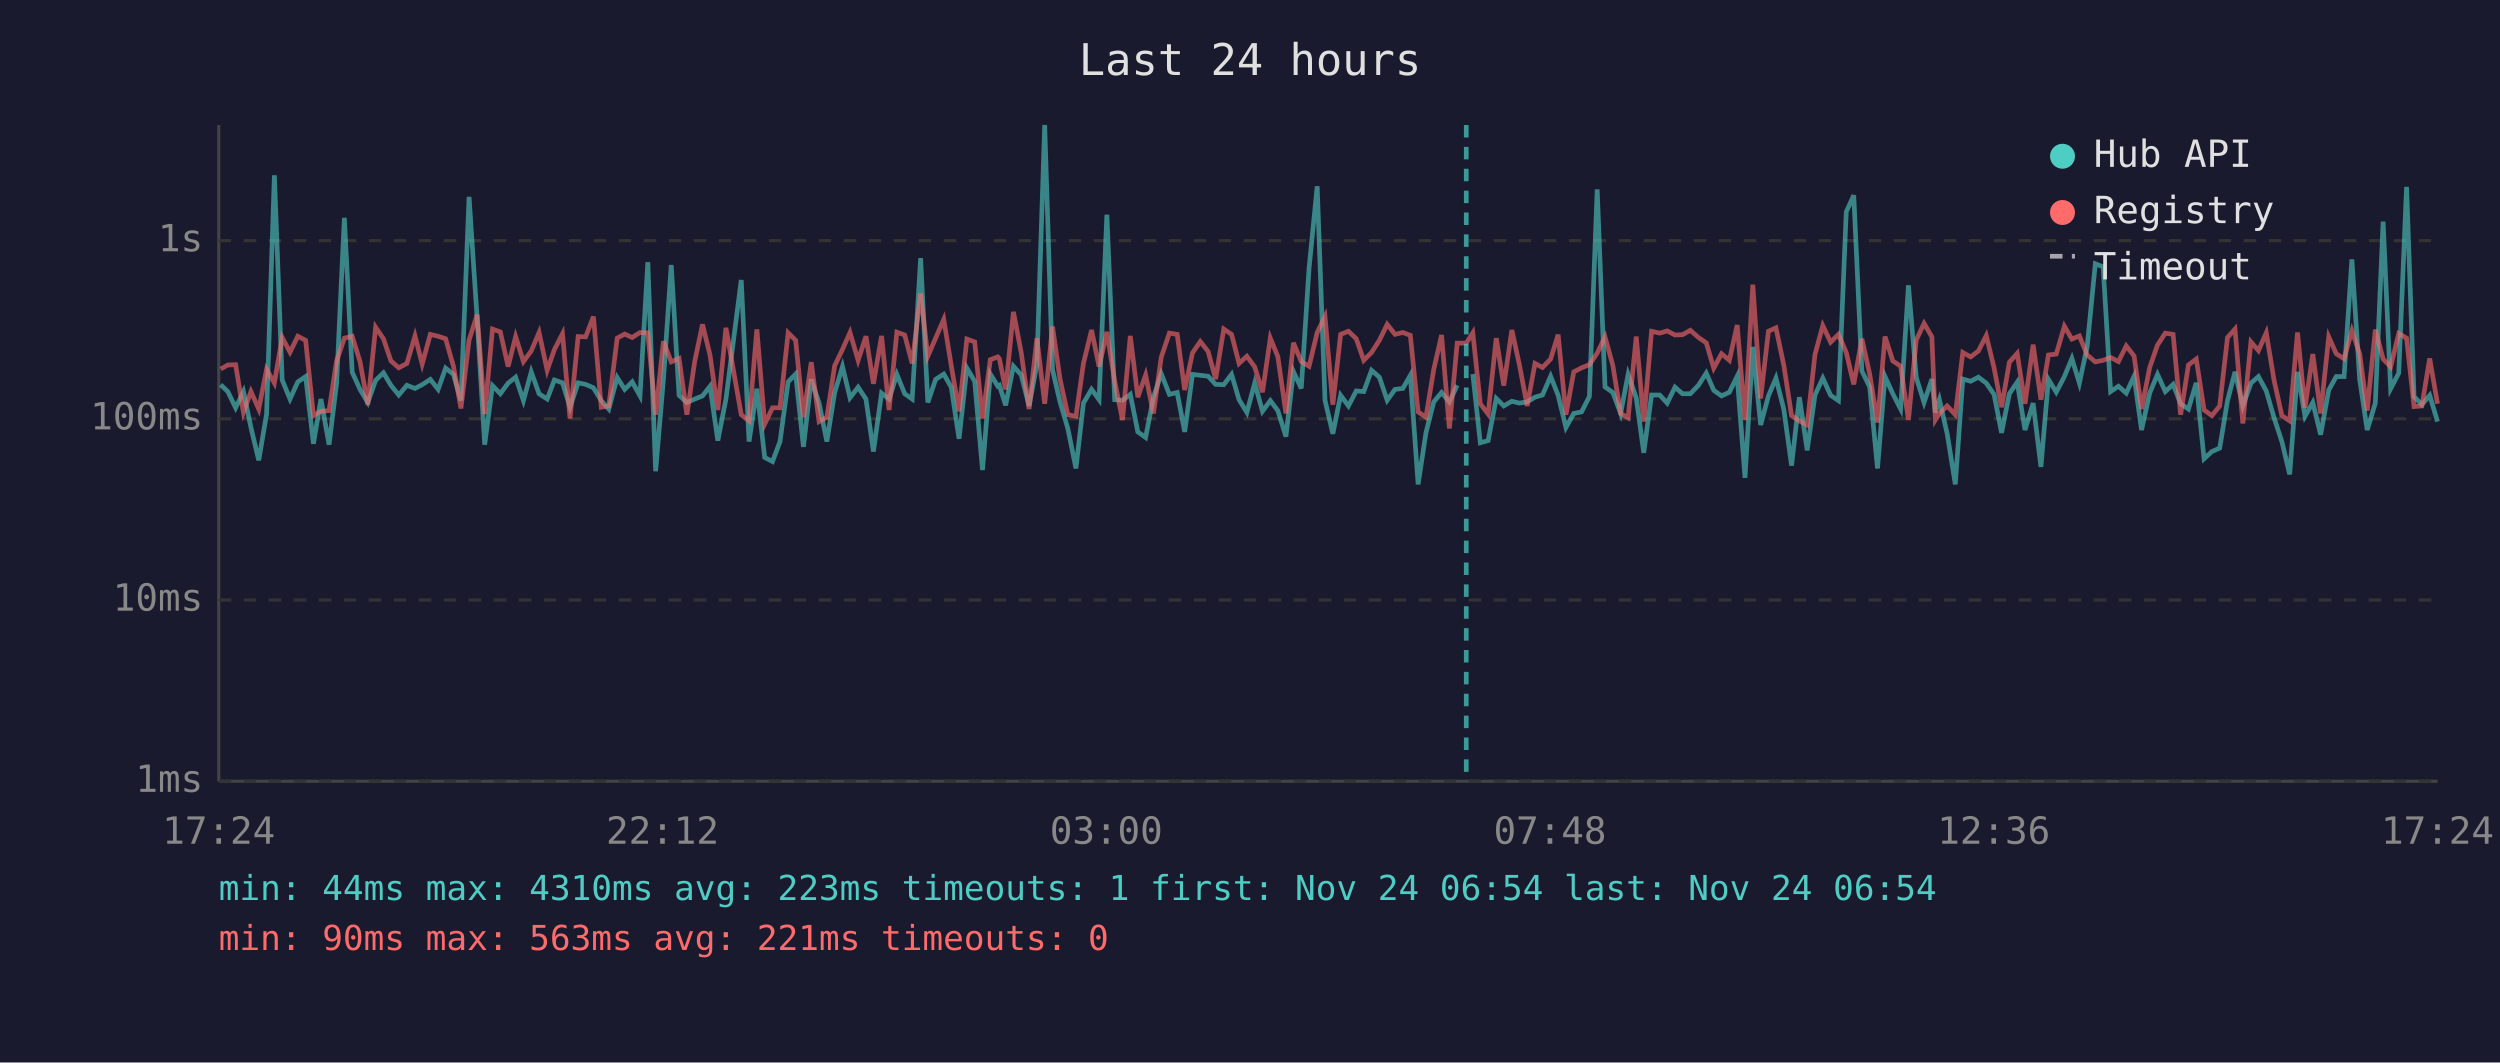
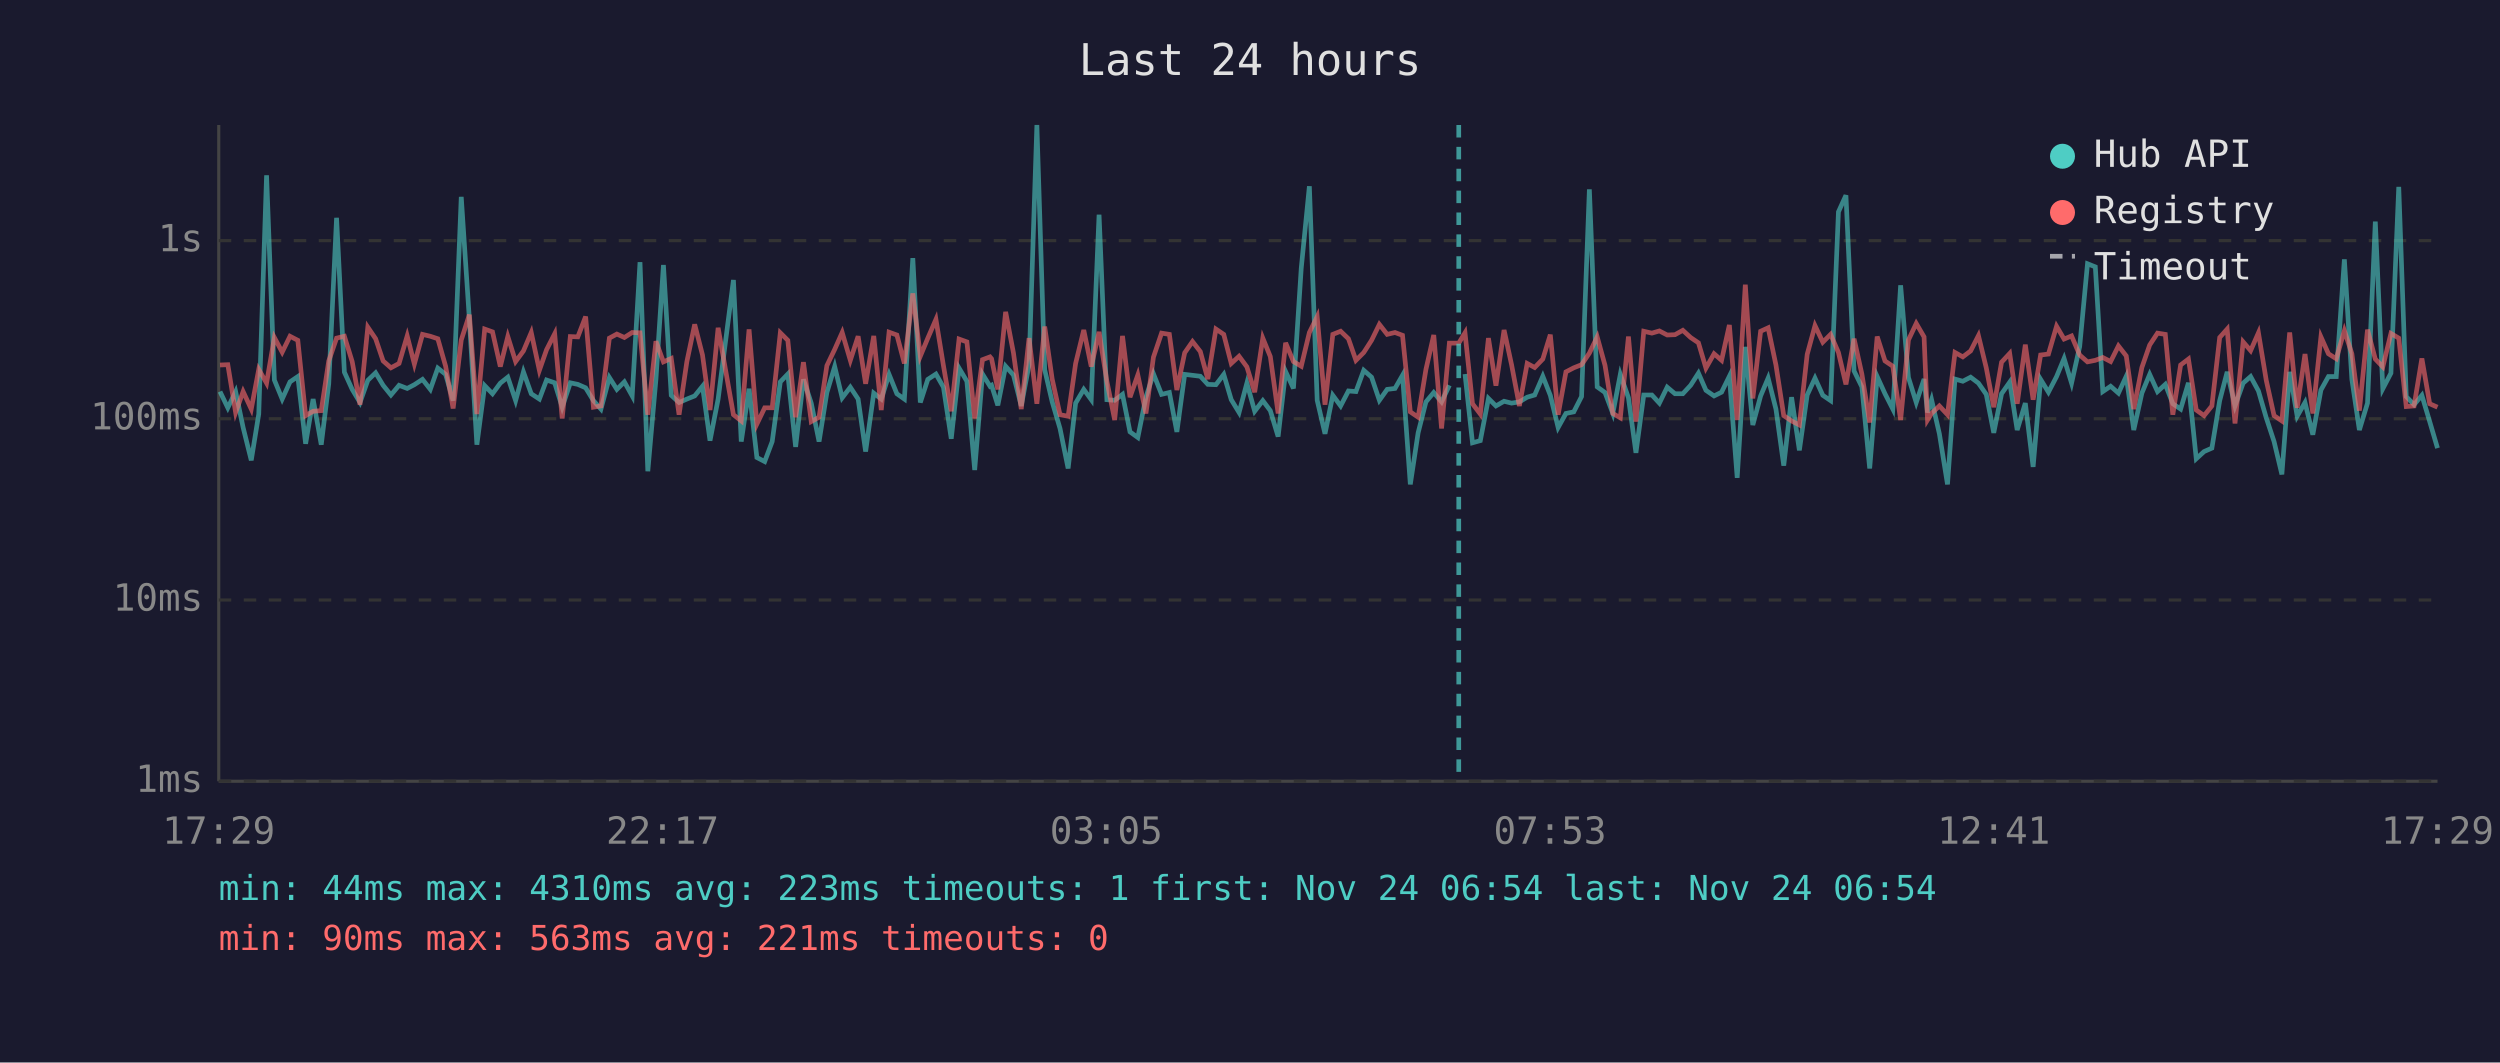
<svg xmlns="http://www.w3.org/2000/svg" viewBox="0 0 800 340" font-family="monospace" font-size="12">
  <rect width="800" height="340" fill="#1a1a2e" />
  <text x="400" y="24" fill="#e0e0e0" font-size="14" text-anchor="middle">Last 24 hours</text>
  <line x1="70" y1="40" x2="70" y2="250" stroke="#444" stroke-width="1" />
  <line x1="70" y1="250" x2="780" y2="250" stroke="#444" stroke-width="1" />
  <line x1="70" y1="250" x2="780" y2="250" stroke="#333" stroke-width="1" stroke-dasharray="4" />
  <text x="65" y="250" fill="#888" text-anchor="end" dominant-baseline="middle">1ms</text>
  <line x1="70" y1="192" x2="780" y2="192" stroke="#333" stroke-width="1" stroke-dasharray="4" />
  <text x="65" y="192" fill="#888" text-anchor="end" dominant-baseline="middle">10ms</text>
  <line x1="70" y1="134" x2="780" y2="134" stroke="#333" stroke-width="1" stroke-dasharray="4" />
  <text x="65" y="134" fill="#888" text-anchor="end" dominant-baseline="middle">100ms</text>
  <line x1="70" y1="77" x2="780" y2="77" stroke="#333" stroke-width="1" stroke-dasharray="4" />
  <text x="65" y="77" fill="#888" text-anchor="end" dominant-baseline="middle">1s</text>
-   <text x="70" y="270" fill="#888" text-anchor="middle">17:24</text>
-   <text x="212" y="270" fill="#888" text-anchor="middle">22:12</text>
-   <text x="354" y="270" fill="#888" text-anchor="middle">03:00</text>
-   <text x="496" y="270" fill="#888" text-anchor="middle">07:48</text>
-   <text x="638" y="270" fill="#888" text-anchor="middle">12:36</text>
-   <text x="780" y="270" fill="#888" text-anchor="middle">17:24</text>
-   <polyline points="70.6,123.1 72.9,125.3 75.4,130.5 77.9,125.3 80.3,136.8 82.8,147.3 85.3,132.5 87.8,56.1 90.3,121.6 92.8,127.7 95.3,122.2 97.8,120.5 100.3,142.0 102.7,127.7 105.3,142.3 107.7,122.8 110.2,69.7 112.7,119.1 115.2,124.6 117.7,128.8 120.2,121.7 122.7,119.3 125.1,123.3 127.6,126.4 130.2,123.3 132.8,124.3 135.1,123.1 137.7,121.4 140.2,124.6 142.6,117.8 145.1,119.8 147.5,128.2 150.1,63.0 152.7,102.2 155.1,142.3 157.6,123.4 160.1,126.0 162.6,122.6 165.0,120.7 167.5,128.2 170.0,119.0 172.5,126.0 175.1,127.7 177.4,121.6 180.0,122.5 182.4,130.3 185.0,122.5 187.4,123.0 189.9,124.1 192.4,128.2 194.8,130.9 197.5,120.8 199.9,124.6 202.3,122.2 204.8,126.7 207.3,83.9 209.8,150.8 212.3,121.4 214.8,84.8 217.3,126.5 219.8,128.8 222.3,127.7 224.8,126.7 227.2,123.6 229.7,141.0 232.3,127.7 237.2,89.6 239.7,141.3 242.2,124.4 244.7,146.4 247.2,147.7 249.6,141.3 252.2,122.2 254.6,119.7 257.1,143.0 259.6,121.4 262.1,129.0 264.6,141.3 267.1,125.6 269.6,117.3 272.0,127.3 274.6,123.9 277.1,127.7 279.5,144.5 282.1,125.8 284.5,127.7 287.0,119.8 289.5,126.0 291.9,127.7 294.6,82.6 296.9,128.8 299.4,121.4 302.0,119.7 304.4,123.9 306.9,140.4 309.4,117.8 311.9,122.0 314.4,150.4 316.9,119.7 319.3,123.6 319.8,123.3 321.8,129.7 324.3,117.2 326.8,120.0 329.3,129.9 331.8,116.7 334.3,40.0 336.8,118.3 339.2,128.6 341.7,137.1 344.3,149.9 346.7,129.0 349.3,124.6 351.7,127.9 354.2,68.7 356.7,127.9 359.2,128.1 361.7,126.2 364.1,138.2 366.6,140.0 369.1,127.1 371.6,119.6 374.2,126.2 376.7,125.6 379.1,138.2 381.6,119.8 384.1,120.1 386.6,120.4 389.0,123.0 391.6,123.1 394.1,119.8 396.5,127.9 399.0,132.0 401.5,122.6 404.0,131.6 406.5,128.2 408.9,131.4 411.5,139.7 413.9,118.9 416.4,124.3 418.9,85.8 421.5,59.6 424.0,128.1 426.5,138.8 429.0,126.5 431.5,129.9 434.0,125.1 436.4,125.3 438.9,118.5 441.4,120.7 443.9,128.1 446.4,124.6 448.9,124.3 451.3,120.1 453.8,155.0 456.3,138.5 458.8,128.6 461.3,125.6 463.8,128.6 466.3,123.3" fill="none" stroke="#4ecdc4" stroke-width="1.5" opacity="0.6" />
-   <polyline points="471.3,119.7 473.7,141.7 476.2,141.0 478.8,127.5 481.2,129.9 483.8,128.4 486.2,129.0 488.7,128.6 491.2,127.1 493.6,126.4 496.2,120.4 498.6,126.5 501.1,136.8 503.6,132.3 506.1,131.8 508.6,126.9 511.1,60.6 513.6,123.8 516.1,125.6 518.6,132.3 521.0,119.8 523.6,127.3 526.0,144.9 528.5,126.4 531.1,126.4 533.5,129.0 536.0,123.9 538.4,126.0 540.9,126.0 543.5,123.3 546.0,119.4 548.4,124.9 550.9,126.7 553.4,125.5 555.9,120.4 558.4,152.9 560.9,111.0 563.4,136.0 565.9,126.7 568.3,121.0 570.8,130.9 573.3,149.0 575.8,127.1 578.3,144.1 580.8,126.4 583.3,121.0 585.8,126.5 588.3,128.2 590.8,67.8 593.2,62.5 595.8,118.7 598.3,123.8 600.8,149.9 603.2,120.5 605.7,126.0 608.2,130.9 610.7,91.3 613.2,120.8 615.7,128.8 618.2,121.3 619.3,132.0 620.6,127.9 623.1,138.8 625.7,155.0 628.1,121.3 630.6,122.0 633.1,120.7 635.6,122.6 638.1,126.2 640.5,138.5 643.0,126.0 645.5,122.3 648.0,137.6 650.6,129.0 653.1,149.4 655.5,121.4 658.0,125.5 660.6,120.5 663.0,114.7 665.4,122.6 667.9,110.9 670.5,84.4 673.0,85.4 675.4,125.3 677.9,123.6 680.4,125.8 682.9,120.4 685.3,137.6 687.9,125.8 690.4,119.8 692.9,125.3 695.4,123.0 697.8,129.2 700.3,130.9 702.8,122.5 705.3,146.8 707.8,144.5 710.3,143.4 712.8,128.2 715.2,119.0 717.7,129.9 720.3,122.6 722.7,120.5 725.2,125.1 727.7,133.7 730.2,141.3 732.7,151.8 735.2,119.0 737.6,133.2 740.1,128.8 742.6,139.1 745.2,124.8 747.6,120.5 750.1,120.5 752.6,83.0 755.1,121.4 757.5,137.6 760.1,129.0 762.6,70.9 765.0,124.4 767.6,119.4 770.1,59.8 772.5,126.9 775.0,129.5 777.5,126.5 780.0,134.9" fill="none" stroke="#4ecdc4" stroke-width="1.5" opacity="0.6" />
-   <polyline points="70.6,118.1 72.9,116.8 75.4,116.7 77.9,132.0 80.3,125.3 82.8,130.9 85.3,118.2 87.8,122.6 90.3,108.0 92.8,112.7 95.3,107.6 97.8,108.9 100.3,133.0 102.7,131.6 105.3,131.4 107.7,115.5 110.2,108.2 112.7,107.6 115.2,115.7 117.7,129.5 120.2,104.7 122.7,108.4 125.1,115.5 127.6,117.7 130.2,116.3 132.8,107.5 135.1,116.5 137.7,107.0 140.2,107.6 142.6,108.4 145.1,117.2 147.5,130.7 150.1,108.8 152.7,100.7 155.1,132.5 157.6,105.3 160.1,106.2 162.6,117.3 165.0,107.7 167.5,115.7 170.0,112.3 172.5,106.4 175.1,118.5 177.4,111.9 180.0,106.8 182.4,133.9 185.0,107.7 187.4,107.8 189.9,101.3 192.4,130.3 194.8,129.9 197.5,108.2 199.9,106.9 202.3,108.0 204.8,106.4 207.3,106.5 209.8,132.7 212.3,109.2 214.8,115.8 217.3,114.7 219.8,132.7 222.3,115.7 224.8,103.8 227.2,113.6 229.7,131.2 232.3,104.9 237.2,132.7 239.7,134.7 242.2,105.4 244.7,135.7 247.2,130.5 249.6,130.5 252.2,106.5 254.6,108.9 257.1,133.5 259.6,115.9 262.1,134.9 264.6,133.5 267.1,117.0 269.6,111.8 272.0,106.4 274.6,115.3 277.1,107.6 279.5,122.8 282.1,107.5 284.5,131.2 287.0,106.3 289.5,107.2 291.9,116.3 294.6,93.9 296.9,114.0 299.4,108.2 302.0,102.2 304.4,117.0 306.9,131.6 309.4,108.5 311.9,109.4 314.4,133.9 316.9,115.1 319.3,114.2 319.8,114.8 321.8,124.6 324.3,99.8 326.8,112.9 329.3,130.9 331.8,108.2 334.3,129.2 336.8,104.5 339.2,121.3 341.7,132.7 344.3,133.2 346.7,116.3 349.3,105.6 351.7,117.3 354.2,106.2 356.7,122.0 359.2,134.4 361.7,107.5 364.1,127.1 366.6,120.0 369.1,132.3 371.6,114.3 374.2,106.6 376.7,107.0 379.1,124.8 381.6,112.9 384.1,109.3 386.6,112.5 389.0,121.3 391.6,105.3 394.1,107.0 396.5,116.3 399.0,114.0 401.5,117.4 404.0,125.5 406.5,108.2 408.9,114.1 411.5,132.3 413.9,109.7 416.4,115.7 418.9,117.2 421.5,106.4 424.0,101.3 426.5,129.5 429.0,107.0 431.5,106.0 434.0,108.4 436.4,115.3 438.9,112.8 441.4,108.9 443.9,103.8 446.4,107.0 448.9,106.4 451.3,107.3 453.8,131.8 456.3,133.5 458.8,118.2 461.3,107.2 463.8,137.1 466.3,109.8 469.2,109.8 471.3,106.5 473.7,129.2 476.2,132.5 478.8,108.2 481.2,123.4 483.8,105.6 486.2,116.7 488.7,129.9 491.2,116.3 493.6,117.6 496.2,114.9 498.6,107.1 501.1,132.7 503.6,119.0 506.1,117.7 508.6,116.7 511.1,113.0 513.6,107.8 516.1,116.9 518.6,132.3 521.0,133.7 523.6,107.7 526.0,134.9 528.5,106.0 531.1,106.6 533.5,105.9 536.0,107.2 538.4,107.1 540.9,105.7 543.5,108.0 546.0,109.7 548.4,117.8 550.9,113.2 553.4,115.3 555.9,104.0 558.4,134.4 560.9,91.1 563.4,127.5 565.9,106.0 568.3,104.9 570.8,116.8 573.3,133.0 575.8,134.7 578.3,136.0 580.8,113.4 583.3,104.2 585.8,109.5 588.3,107.0 590.8,112.8 593.2,123.0 595.8,108.4 598.3,119.7 600.8,135.2 603.2,107.7 605.7,115.5 608.2,117.2 610.7,134.4 613.2,108.8 615.7,103.5 618.2,107.8 619.3,134.4 620.6,132.3 623.1,129.9 625.7,132.7 628.1,112.8 630.6,114.2 633.1,112.3 635.6,107.4 638.1,117.7 640.5,130.3 643.0,115.9 645.5,113.1 648.0,129.2 650.6,110.3 653.1,127.9 655.5,113.6 658.0,113.3 660.6,104.4 663.0,108.5 665.4,107.5 667.9,113.6 670.5,115.8 673.0,115.3 675.4,114.4 677.9,115.7 680.4,110.7 682.9,113.9 685.3,130.9 687.9,117.6 690.4,110.4 692.9,106.6 695.4,107.0 697.8,132.7 700.3,116.8 702.8,114.9 705.3,131.2 707.8,133.0 710.3,129.9 712.8,108.0 715.2,105.3 717.7,135.5 720.3,109.4 722.7,112.2 725.2,106.5 727.7,121.7 730.2,133.0 732.7,134.7 735.2,106.4 737.6,130.5 740.1,113.3 742.6,132.3 745.2,107.8 747.6,113.2 750.1,114.8 752.6,105.8 755.1,113.2 757.5,131.4 760.1,105.5 762.6,114.9 765.0,117.4 767.6,106.7 770.1,108.2 772.5,130.1 775.0,129.9 777.5,114.7 780.0,129.2" fill="none" stroke="#ff6b6b" stroke-width="1.5" opacity="0.6" />
-   <line x1="469.2" y1="40" x2="469.2" y2="250" stroke="#4ecdc4" stroke-width="1.5" stroke-dasharray="4,3" opacity="0.7" />
+   <text x="70" y="270" fill="#888" text-anchor="middle">17:29</text>
+   <text x="212" y="270" fill="#888" text-anchor="middle">22:17</text>
+   <text x="354" y="270" fill="#888" text-anchor="middle">03:05</text>
+   <text x="496" y="270" fill="#888" text-anchor="middle">07:53</text>
+   <text x="638" y="270" fill="#888" text-anchor="middle">12:41</text>
+   <text x="780" y="270" fill="#888" text-anchor="middle">17:29</text>
+   <polyline points="70.4,125.3 72.9,130.5 75.4,125.3 77.8,136.8 80.4,147.3 82.8,132.5 85.3,56.1 87.8,121.6 90.3,127.7 92.8,122.2 95.3,120.5 97.8,142.0 100.2,127.7 102.8,142.3 105.2,122.8 107.7,69.7 110.2,119.1 112.7,124.6 115.2,128.8 117.7,121.7 120.2,119.3 122.6,123.3 125.1,126.4 127.7,123.3 130.3,124.3 132.6,123.1 135.2,121.4 137.7,124.6 140.1,117.8 142.6,119.8 145.0,128.2 147.6,63.0 150.2,102.2 152.6,142.3 155.1,123.4 157.6,126.0 160.1,122.6 162.5,120.7 165.0,128.2 167.5,119.0 170.0,126.0 172.6,127.7 174.9,121.6 177.5,122.5 179.9,130.3 182.5,122.5 184.9,123.0 187.4,124.1 189.9,128.2 192.3,130.9 195.0,120.8 197.4,124.6 199.8,122.2 202.3,126.7 204.8,83.9 207.3,150.8 209.9,121.4 212.3,84.8 214.8,126.5 217.3,128.8 219.8,127.7 222.3,126.7 224.8,123.6 227.2,141.0 229.8,127.7 234.7,89.6 237.2,141.3 239.7,124.4 242.2,146.4 244.7,147.7 247.1,141.3 249.7,122.2 252.1,119.7 254.6,143.0 257.1,121.4 259.6,129.0 262.1,141.3 264.6,125.6 267.1,117.3 269.5,127.3 272.1,123.9 274.6,127.7 277.0,144.5 279.6,125.8 282.0,127.7 284.5,119.8 287.0,126.0 289.4,127.7 292.1,82.6 294.5,128.8 296.9,121.4 299.5,119.7 301.9,123.9 304.4,140.4 306.9,117.8 309.4,122.0 311.9,150.4 314.4,119.7 316.8,123.6 317.3,123.3 319.3,129.7 321.8,117.2 324.3,120.0 326.8,129.9 329.3,116.7 331.8,40.0 334.3,118.3 336.7,128.6 339.2,137.1 341.8,149.9 344.2,129.0 346.8,124.6 349.2,127.9 351.7,68.7 354.2,127.9 356.7,128.1 359.2,126.2 361.6,138.2 364.1,140.0 366.7,127.1 369.1,119.6 371.7,126.2 374.2,125.6 376.6,138.2 379.1,119.8 381.6,120.1 384.1,120.4 386.5,123.0 389.1,123.1 391.6,119.8 394.0,127.9 396.5,132.0 399.0,122.6 401.5,131.6 404.1,128.2 406.5,131.4 409.0,139.7 411.4,118.9 413.9,124.3 416.4,85.8 419.0,59.6 421.5,128.1 424.0,138.8 426.5,126.5 429.0,129.9 431.5,125.1 433.9,125.3 436.4,118.5 438.9,120.7 441.4,128.1 443.9,124.6 446.4,124.3 448.8,120.1 451.3,155.0 453.8,138.5 456.3,128.6 458.8,125.6 461.3,128.6 463.8,123.3" fill="none" stroke="#4ecdc4" stroke-width="1.5" opacity="0.6" />
+   <polyline points="468.8,119.7 471.2,141.7 473.7,141.0 476.3,127.5 478.7,129.9 481.3,128.4 483.7,129.0 486.2,128.6 488.7,127.1 491.1,126.4 493.7,120.4 496.1,126.5 498.6,136.8 501.1,132.3 503.6,131.8 506.1,126.9 508.6,60.6 511.1,123.8 513.6,125.6 516.1,132.3 518.5,119.8 521.1,127.3 523.5,144.9 526.0,126.4 528.6,126.4 531.0,129.0 533.5,123.9 536.0,126.0 538.5,126.0 541.0,123.3 543.5,119.4 545.9,124.9 548.5,126.7 550.9,125.5 553.4,120.4 555.9,152.9 558.5,111.0 560.9,136.0 563.4,126.7 565.8,121.0 568.3,130.9 570.8,149.0 573.3,127.1 575.8,144.1 578.3,126.4 580.8,121.0 583.3,126.5 585.8,128.2 588.3,67.8 590.7,62.5 593.3,118.7 595.8,123.8 598.3,149.9 600.7,120.5 603.2,126.0 605.7,130.9 608.2,91.3 610.7,120.8 613.2,128.8 615.7,121.3 616.8,132.0 618.1,127.9 620.6,138.8 623.2,155.0 625.6,121.3 628.1,122.0 630.6,120.7 633.1,122.6 635.6,126.2 638.0,138.5 640.5,126.0 643.1,122.3 645.5,137.6 648.1,129.0 650.6,149.4 653.0,121.4 655.5,125.5 658.1,120.5 660.5,114.7 662.9,122.6 665.5,110.9 668.0,84.4 670.5,85.4 672.9,125.3 675.4,123.6 677.9,125.8 680.4,120.4 682.8,137.6 685.4,125.8 687.9,119.8 690.4,125.3 692.9,123.0 695.3,129.2 697.8,130.9 700.3,122.5 702.8,146.8 705.3,144.5 707.8,143.4 710.3,128.2 712.7,119.0 715.2,129.9 717.8,122.6 720.2,120.5 722.7,125.1 725.2,133.7 727.7,141.3 730.2,151.8 732.7,119.0 735.1,133.2 737.6,128.8 740.1,139.1 742.7,124.8 745.1,120.5 747.6,120.5 750.2,83.0 752.6,121.4 755.0,137.6 757.6,129.0 760.1,70.9 762.5,124.4 765.1,119.4 767.6,59.8 770.0,126.9 772.5,129.5 775.0,126.5 777.5,134.9 780.0,143.4" fill="none" stroke="#4ecdc4" stroke-width="1.5" opacity="0.6" />
+   <polyline points="70.4,116.8 72.9,116.7 75.4,132.0 77.8,125.3 80.4,130.9 82.8,118.2 85.3,122.6 87.8,108.0 90.3,112.7 92.8,107.6 95.3,108.9 97.8,133.0 100.2,131.6 102.8,131.4 105.2,115.5 107.7,108.2 110.2,107.6 112.7,115.7 115.2,129.5 117.7,104.7 120.2,108.4 122.6,115.5 125.1,117.7 127.7,116.3 130.3,107.5 132.6,116.5 135.2,107.0 137.7,107.6 140.1,108.4 142.6,117.2 145.0,130.7 147.6,108.8 150.2,100.7 152.6,132.5 155.1,105.3 157.6,106.2 160.1,117.3 162.5,107.7 165.0,115.7 167.5,112.3 170.0,106.4 172.6,118.5 174.9,111.9 177.5,106.8 179.9,133.9 182.5,107.7 184.9,107.8 187.4,101.3 189.9,130.3 192.3,129.9 195.0,108.2 197.4,106.9 199.8,108.0 202.3,106.4 204.8,106.5 207.3,132.7 209.9,109.2 212.3,115.8 214.8,114.7 217.3,132.7 219.8,115.7 222.3,103.8 224.8,113.6 227.2,131.2 229.8,104.9 234.7,132.7 237.2,134.7 239.7,105.4 242.2,135.7 244.7,130.5 247.1,130.5 249.7,106.5 252.1,108.9 254.6,133.5 257.1,115.9 259.6,134.9 262.1,133.5 264.6,117.0 267.1,111.8 269.5,106.4 272.1,115.3 274.6,107.6 277.0,122.8 279.6,107.5 282.0,131.2 284.5,106.3 287.0,107.2 289.4,116.3 292.1,93.9 294.5,114.0 296.9,108.2 299.5,102.2 301.9,117.0 304.4,131.6 306.9,108.5 309.4,109.4 311.9,133.9 314.4,115.1 316.8,114.2 317.3,114.8 319.3,124.6 321.8,99.8 324.3,112.9 326.8,130.9 329.3,108.2 331.8,129.2 334.3,104.5 336.7,121.3 339.2,132.7 341.8,133.2 344.2,116.3 346.8,105.6 349.2,117.3 351.7,106.2 354.2,122.0 356.7,134.4 359.2,107.5 361.6,127.1 364.1,120.0 366.7,132.3 369.1,114.3 371.7,106.6 374.2,107.0 376.6,124.8 379.1,112.9 381.6,109.3 384.1,112.5 386.5,121.3 389.1,105.3 391.6,107.0 394.0,116.3 396.5,114.0 399.0,117.4 401.5,125.5 404.1,108.2 406.5,114.1 409.0,132.3 411.4,109.7 413.9,115.7 416.4,117.2 419.0,106.4 421.5,101.3 424.0,129.5 426.5,107.0 429.0,106.0 431.5,108.4 433.9,115.3 436.4,112.8 438.9,108.9 441.4,103.8 443.9,107.0 446.4,106.4 448.8,107.3 451.3,131.8 453.8,133.5 456.3,118.2 458.8,107.2 461.3,137.1 463.8,109.8 466.8,109.8 468.8,106.5 471.2,129.2 473.7,132.5 476.3,108.2 478.7,123.4 481.3,105.6 483.7,116.7 486.2,129.9 488.7,116.3 491.1,117.6 493.7,114.9 496.1,107.1 498.6,132.7 501.1,119.0 503.6,117.7 506.1,116.7 508.6,113.0 511.1,107.8 513.6,116.9 516.1,132.3 518.5,133.7 521.1,107.7 523.5,134.9 526.0,106.0 528.6,106.6 531.0,105.9 533.5,107.2 536.0,107.1 538.5,105.7 541.0,108.0 543.5,109.7 545.9,117.8 548.5,113.2 550.9,115.3 553.4,104.0 555.9,134.4 558.5,91.1 560.9,127.5 563.4,106.0 565.8,104.9 568.3,116.8 570.8,133.0 573.3,134.7 575.8,136.0 578.3,113.4 580.8,104.2 583.3,109.5 585.8,107.0 588.3,112.8 590.7,123.0 593.3,108.4 595.8,119.7 598.3,135.2 600.7,107.7 603.2,115.5 605.7,117.2 608.2,134.4 610.7,108.8 613.2,103.5 615.7,107.8 616.8,134.4 618.1,132.3 620.6,129.9 623.2,132.7 625.6,112.8 628.1,114.2 630.6,112.3 633.1,107.4 635.6,117.7 638.0,130.3 640.5,115.9 643.1,113.1 645.5,129.2 648.1,110.3 650.6,127.9 653.0,113.6 655.5,113.3 658.1,104.4 660.5,108.5 662.9,107.5 665.5,113.6 668.0,115.8 670.5,115.3 672.9,114.4 675.4,115.7 677.9,110.7 680.4,113.9 682.8,130.9 685.4,117.6 687.9,110.4 690.4,106.6 692.9,107.0 695.3,132.7 697.8,116.8 700.3,114.9 702.8,131.2 705.3,133.0 707.8,129.9 710.3,108.0 712.7,105.3 715.2,135.5 717.8,109.4 720.2,112.2 722.7,106.5 725.2,121.7 727.7,133.0 730.2,134.7 732.7,106.4 735.1,130.5 737.6,113.3 740.1,132.3 742.7,107.8 745.1,113.2 747.6,114.8 750.2,105.8 752.6,113.2 755.0,131.4 757.6,105.5 760.1,114.9 762.5,117.4 765.1,106.7 767.6,108.2 770.0,130.1 772.5,129.9 775.0,114.7 777.5,129.2 780.0,130.3" fill="none" stroke="#ff6b6b" stroke-width="1.5" opacity="0.6" />
+   <line x1="466.8" y1="40" x2="466.8" y2="250" stroke="#4ecdc4" stroke-width="1.5" stroke-dasharray="4,3" opacity="0.7" />
  <circle cx="660" cy="50" r="4" fill="#4ecdc4" />
  <text x="670" y="50" fill="#e0e0e0" dominant-baseline="middle">Hub API</text>
  <circle cx="660" cy="68" r="4" fill="#ff6b6b" />
  <text x="670" y="68" fill="#e0e0e0" dominant-baseline="middle">Registry</text>
  <line x1="656" y1="82" x2="664" y2="82" stroke="#e0e0e0" stroke-width="1.5" stroke-dasharray="4,3" opacity="0.7" />
  <text x="670" y="86" fill="#e0e0e0" dominant-baseline="middle">Timeout</text>
  <text x="70" y="288" fill="#4ecdc4" font-size="11">min: 44ms  max: 4310ms  avg: 223ms  timeouts: 1  first: Nov 24 06:54  last: Nov 24 06:54</text>
  <text x="70" y="304" fill="#ff6b6b" font-size="11">min: 90ms  max: 563ms  avg: 221ms  timeouts: 0</text>
</svg>
